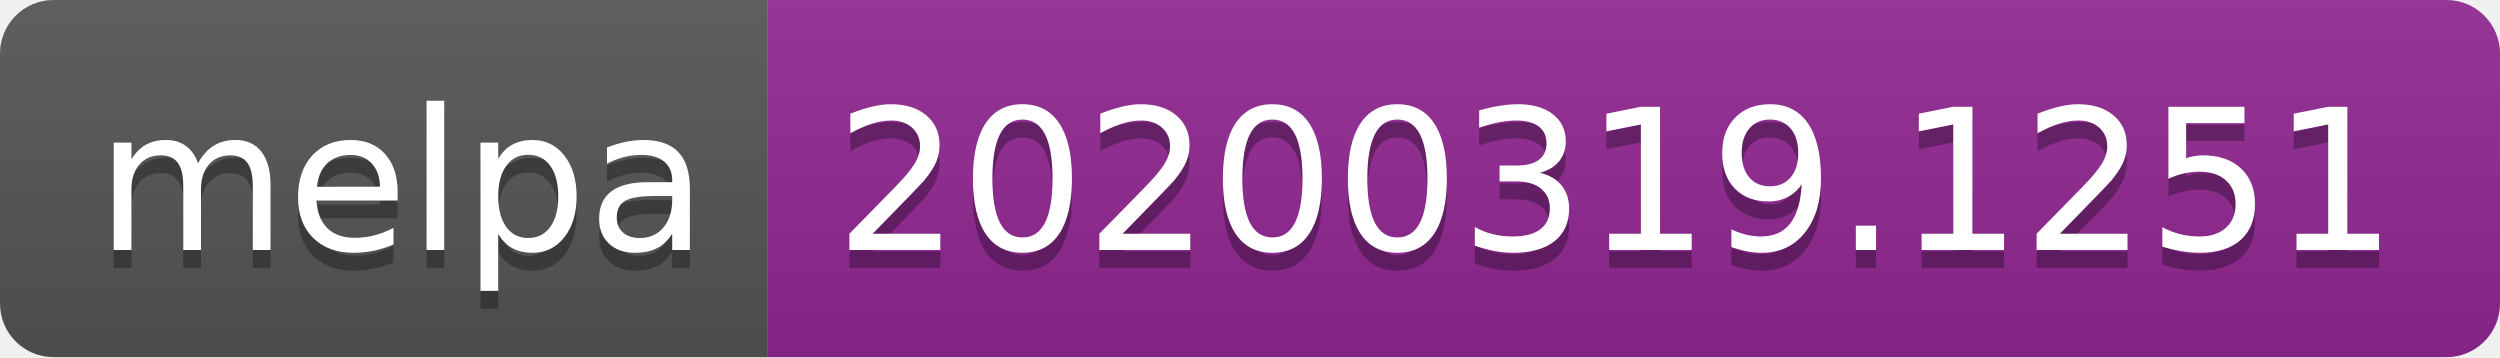
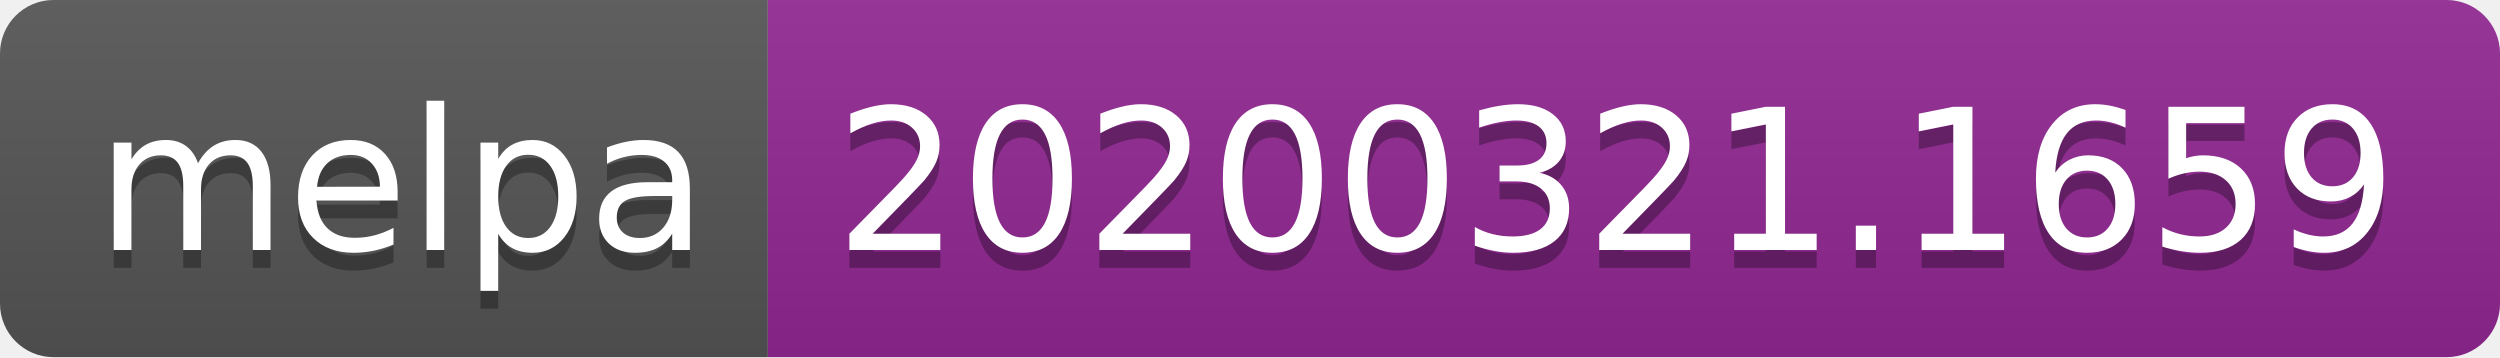
<svg xmlns="http://www.w3.org/2000/svg" width="140" height="20">
  <linearGradient id="b" x2="0" y2="100%">
    <stop offset="0" stop-color="#bbb" stop-opacity=".1" />
    <stop offset="1" stop-opacity=".1" />
  </linearGradient>
  <clipPath id="a">
    <rect width="140" height="20" rx="3" fill="#fff" />
  </clipPath>
  <g clip-path="url(#a)">
    <path fill="#555" d="M0 0h43v20H0z" />
    <path fill="#922793" d="M43 0h97v20H43z" />
    <path fill="url(#b)" d="M0 0h140v20H0z" />
  </g>
  <g fill="#fff" text-anchor="middle" font-family="DejaVu Sans,Verdana,Geneva,sans-serif" font-size="110">
    <text x="225" y="150" fill="#010101" fill-opacity=".3" transform="scale(.1)" textLength="330">melpa</text>
    <text x="225" y="140" transform="scale(.1)" textLength="330">melpa</text>
-     <text x="905" y="150" fill="#010101" fill-opacity=".3" transform="scale(.1)" textLength="870">20200319.1251</text>
-     <text x="905" y="140" transform="scale(.1)" textLength="870">20200319.1251</text>
+     <text x="905" y="150" fill="#010101" fill-opacity=".3" transform="scale(.1)" textLength="870">20200321.1659</text>
+     <text x="905" y="140" transform="scale(.1)" textLength="870">20200321.1659</text>
  </g>
</svg>
